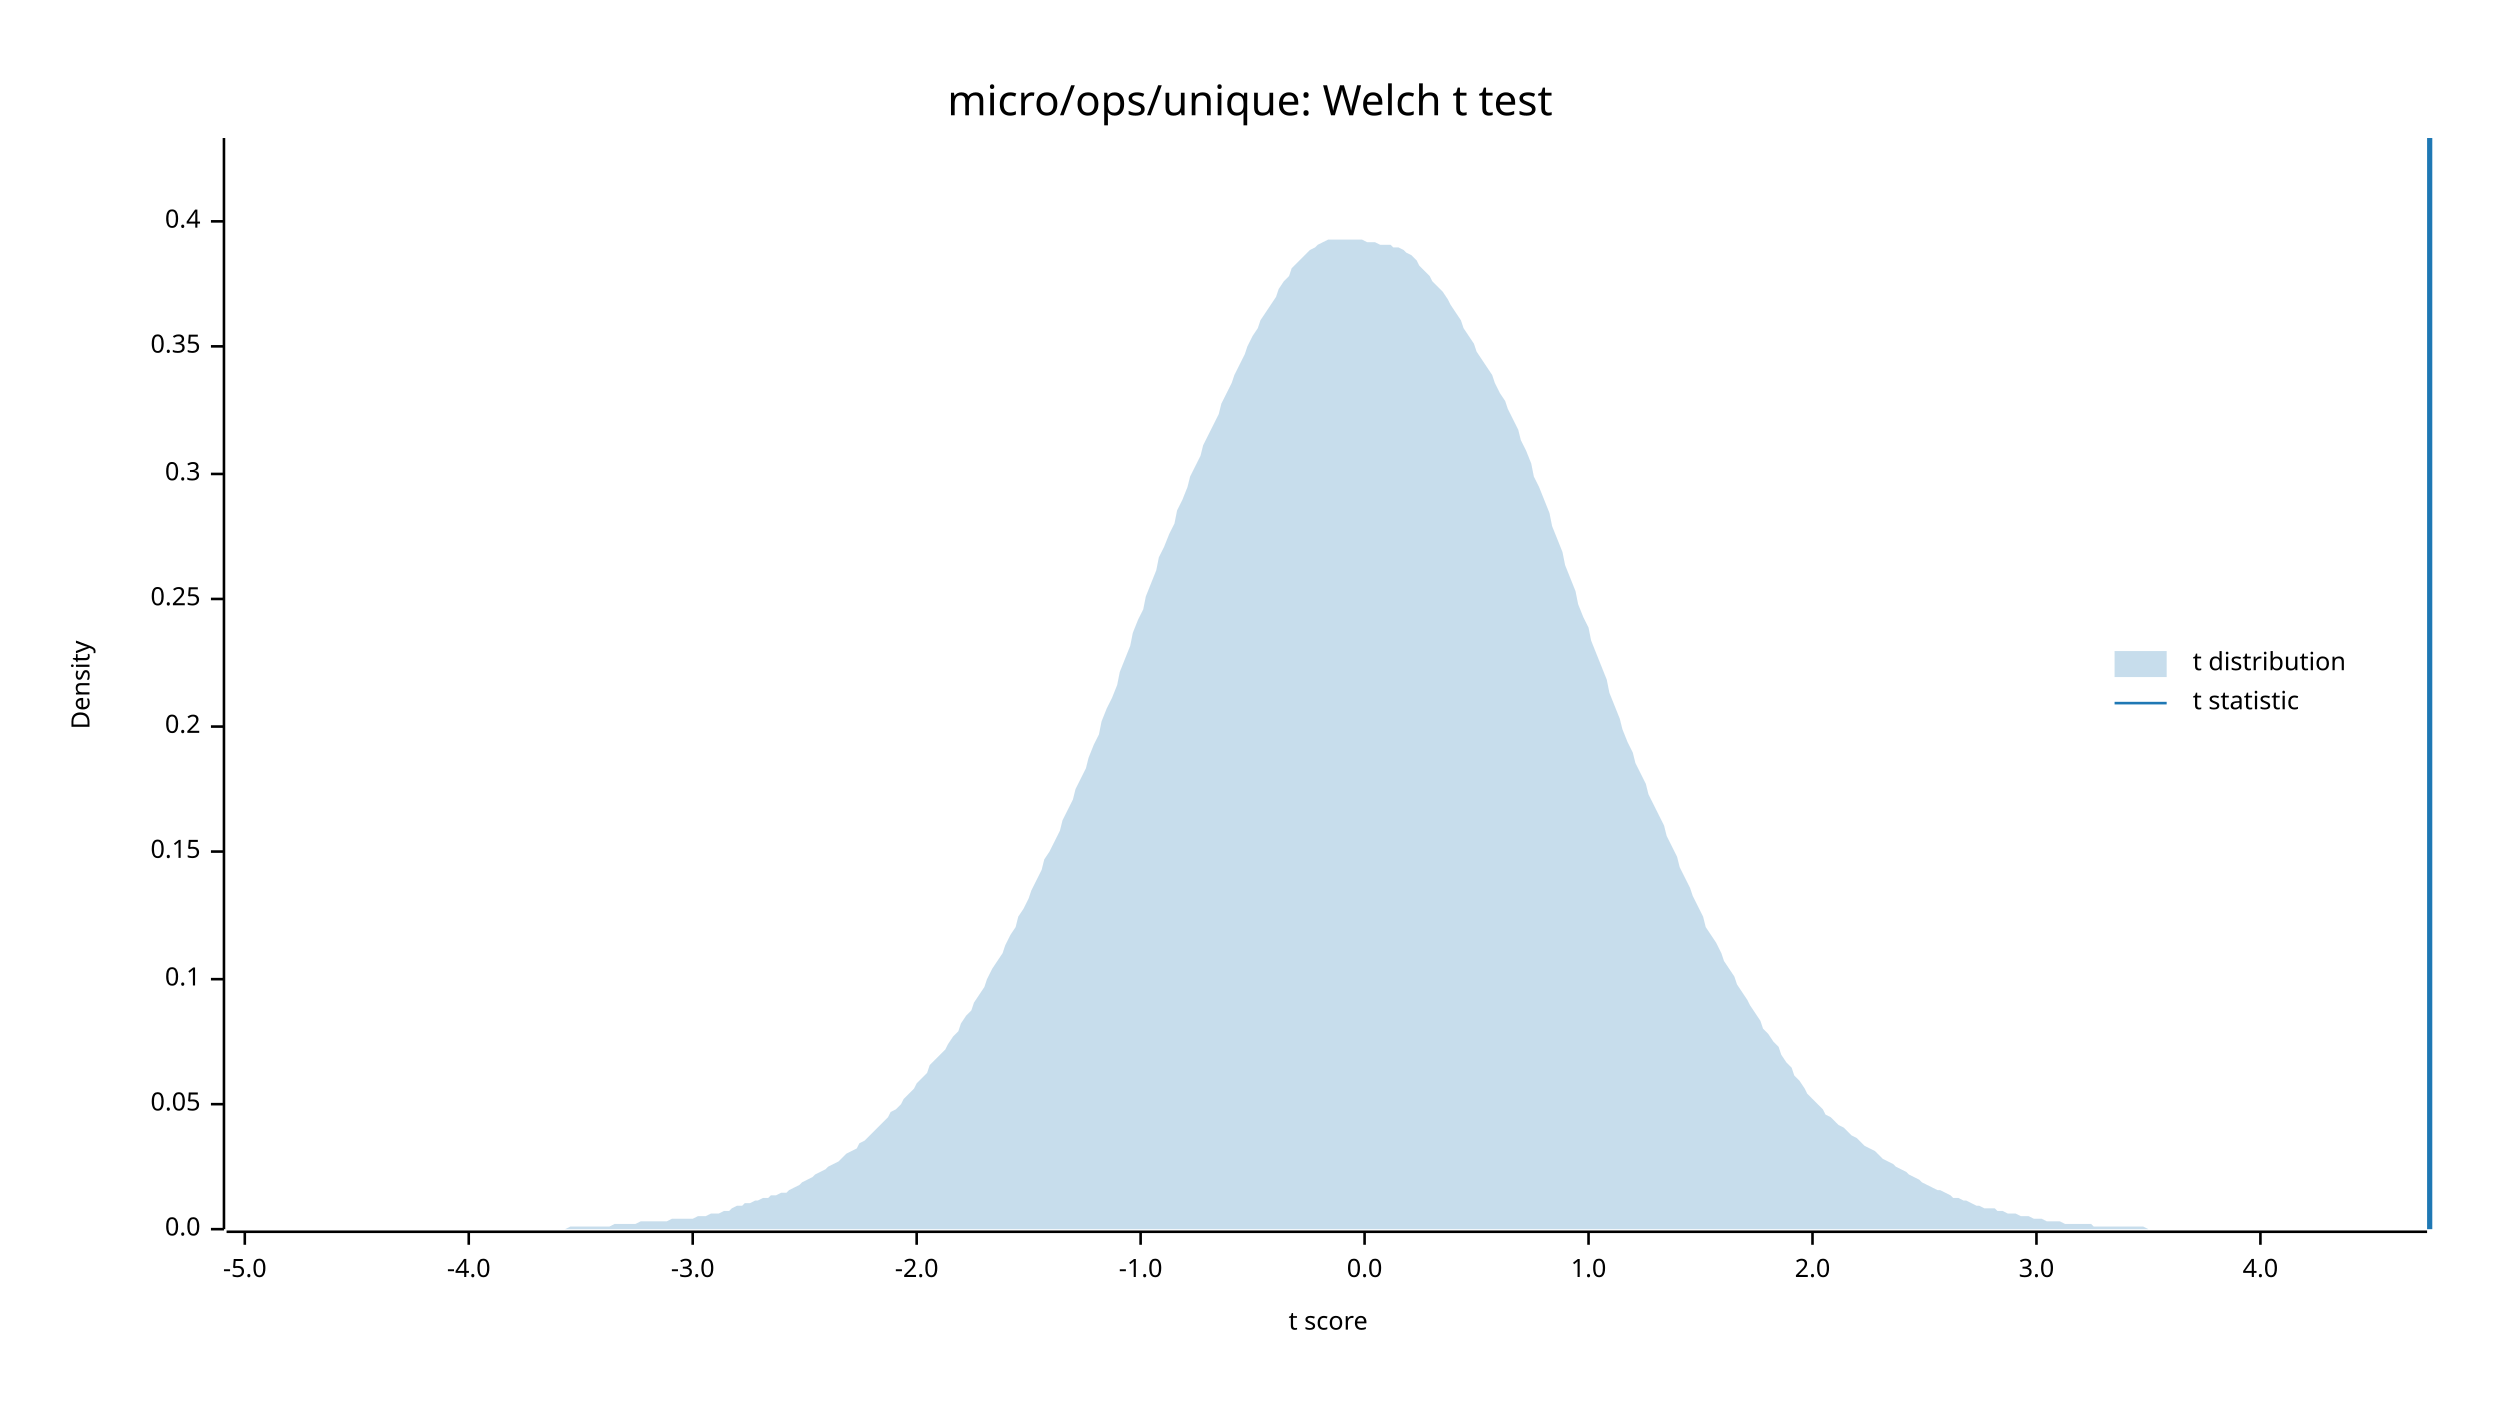
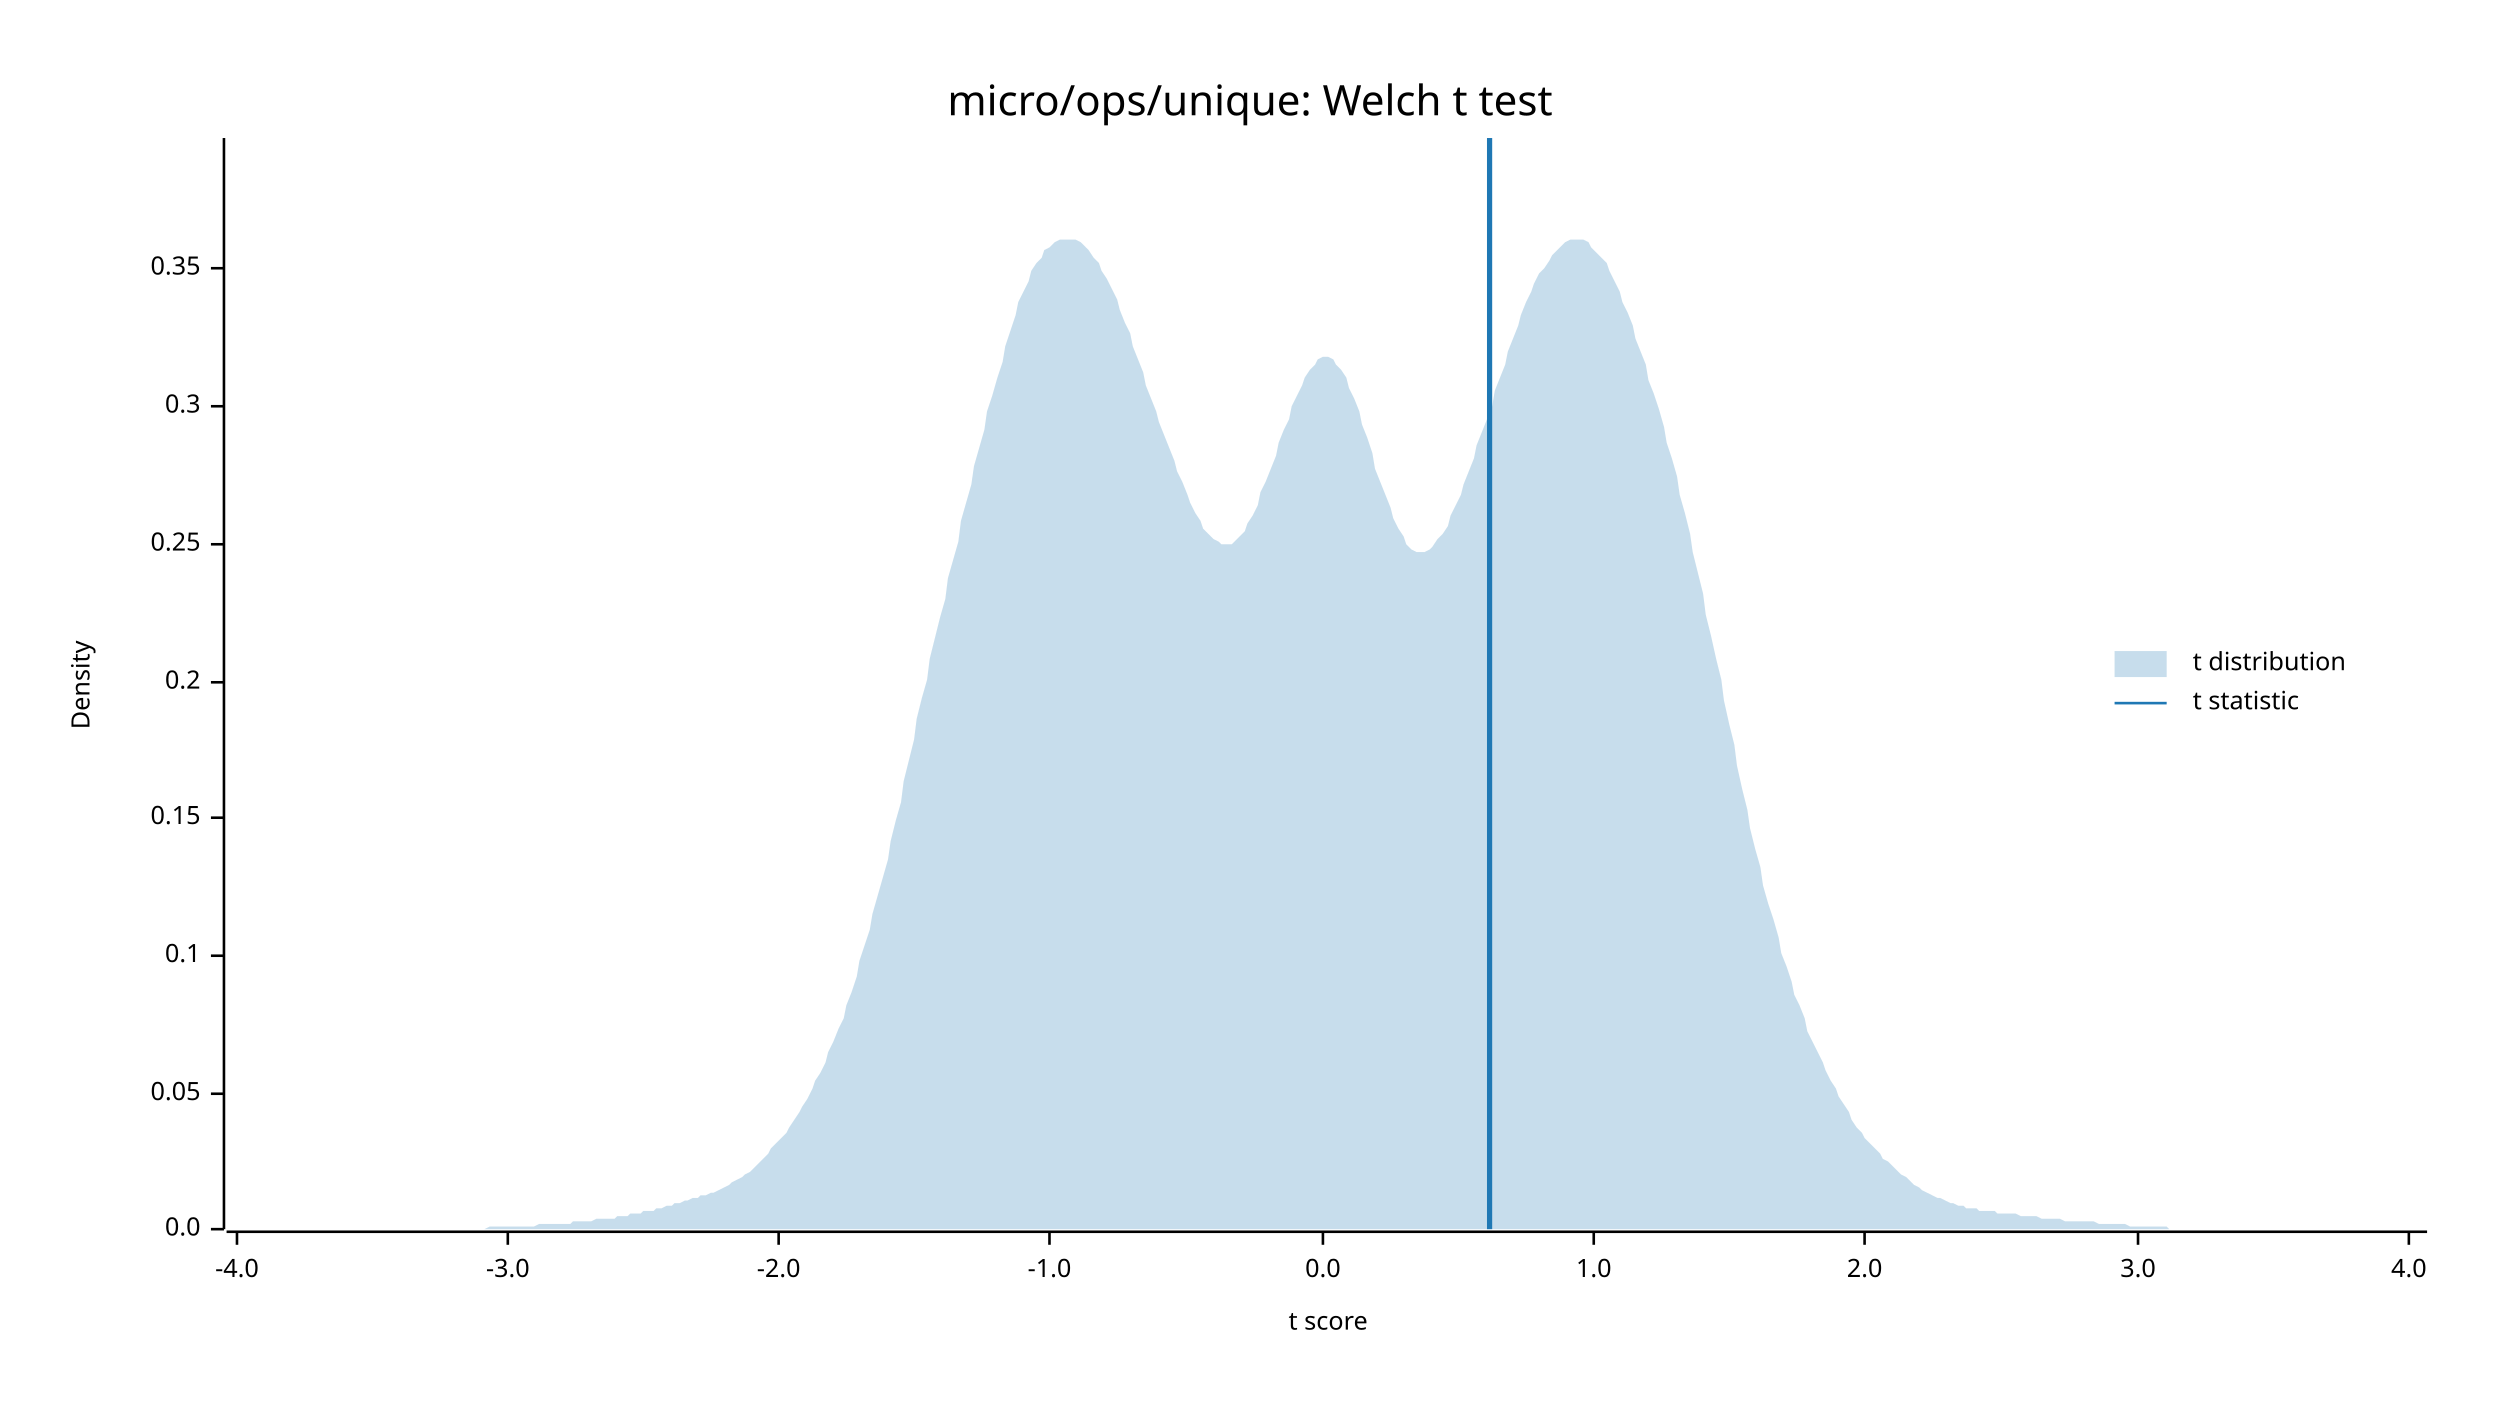
<svg xmlns="http://www.w3.org/2000/svg" width="960" height="540" viewBox="0 0 960 540">
  <text x="480" y="32" dy="0.76em" text-anchor="middle" font-family="sans-serif" font-size="16.129" opacity="1" fill="#000000">
micro/ops/unique: Welch t test
</text>
  <text x="27" y="263" dy="0.76em" text-anchor="middle" font-family="sans-serif" font-size="9.677" opacity="1" fill="#000000" transform="rotate(270, 27, 263)">
Density
</text>
  <text x="510" y="513" dy="-0.5ex" text-anchor="middle" font-family="sans-serif" font-size="9.677" opacity="1" fill="#000000">
t score
</text>
  <polyline fill="none" opacity="1" stroke="#000000" stroke-width="1" points="86,53 86,472 " />
  <text x="77" y="472" dy="0.5ex" text-anchor="end" font-family="sans-serif" font-size="9.677" opacity="1" fill="#000000">
0.0
</text>
  <polyline fill="none" opacity="1" stroke="#000000" stroke-width="1" points="81,472 86,472 " />
-   <text x="77" y="424" dy="0.5ex" text-anchor="end" font-family="sans-serif" font-size="9.677" opacity="1" fill="#000000">
+   <text x="77" y="420" dy="0.5ex" text-anchor="end" font-family="sans-serif" font-size="9.677" opacity="1" fill="#000000">
0.05
</text>
-   <polyline fill="none" opacity="1" stroke="#000000" stroke-width="1" points="81,424 86,424 " />
-   <text x="77" y="376" dy="0.5ex" text-anchor="end" font-family="sans-serif" font-size="9.677" opacity="1" fill="#000000">
+   <polyline fill="none" opacity="1" stroke="#000000" stroke-width="1" points="81,420 86,420 " />
+   <text x="77" y="367" dy="0.5ex" text-anchor="end" font-family="sans-serif" font-size="9.677" opacity="1" fill="#000000">
0.1
</text>
-   <polyline fill="none" opacity="1" stroke="#000000" stroke-width="1" points="81,376 86,376 " />
-   <text x="77" y="327" dy="0.5ex" text-anchor="end" font-family="sans-serif" font-size="9.677" opacity="1" fill="#000000">
+   <polyline fill="none" opacity="1" stroke="#000000" stroke-width="1" points="81,367 86,367 " />
+   <text x="77" y="314" dy="0.5ex" text-anchor="end" font-family="sans-serif" font-size="9.677" opacity="1" fill="#000000">
0.15
</text>
-   <polyline fill="none" opacity="1" stroke="#000000" stroke-width="1" points="81,327 86,327 " />
-   <text x="77" y="279" dy="0.5ex" text-anchor="end" font-family="sans-serif" font-size="9.677" opacity="1" fill="#000000">
+   <polyline fill="none" opacity="1" stroke="#000000" stroke-width="1" points="81,314 86,314 " />
+   <text x="77" y="262" dy="0.5ex" text-anchor="end" font-family="sans-serif" font-size="9.677" opacity="1" fill="#000000">
0.2
</text>
-   <polyline fill="none" opacity="1" stroke="#000000" stroke-width="1" points="81,279 86,279 " />
-   <text x="77" y="230" dy="0.5ex" text-anchor="end" font-family="sans-serif" font-size="9.677" opacity="1" fill="#000000">
+   <polyline fill="none" opacity="1" stroke="#000000" stroke-width="1" points="81,262 86,262 " />
+   <text x="77" y="209" dy="0.5ex" text-anchor="end" font-family="sans-serif" font-size="9.677" opacity="1" fill="#000000">
0.25
</text>
-   <polyline fill="none" opacity="1" stroke="#000000" stroke-width="1" points="81,230 86,230 " />
-   <text x="77" y="182" dy="0.5ex" text-anchor="end" font-family="sans-serif" font-size="9.677" opacity="1" fill="#000000">
+   <polyline fill="none" opacity="1" stroke="#000000" stroke-width="1" points="81,209 86,209 " />
+   <text x="77" y="156" dy="0.5ex" text-anchor="end" font-family="sans-serif" font-size="9.677" opacity="1" fill="#000000">
0.3
</text>
-   <polyline fill="none" opacity="1" stroke="#000000" stroke-width="1" points="81,182 86,182 " />
-   <text x="77" y="133" dy="0.5ex" text-anchor="end" font-family="sans-serif" font-size="9.677" opacity="1" fill="#000000">
+   <polyline fill="none" opacity="1" stroke="#000000" stroke-width="1" points="81,156 86,156 " />
+   <text x="77" y="103" dy="0.5ex" text-anchor="end" font-family="sans-serif" font-size="9.677" opacity="1" fill="#000000">
0.35
</text>
-   <polyline fill="none" opacity="1" stroke="#000000" stroke-width="1" points="81,133 86,133 " />
-   <text x="77" y="85" dy="0.5ex" text-anchor="end" font-family="sans-serif" font-size="9.677" opacity="1" fill="#000000">
- 0.4
- </text>
-   <polyline fill="none" opacity="1" stroke="#000000" stroke-width="1" points="81,85 86,85 " />
+   <polyline fill="none" opacity="1" stroke="#000000" stroke-width="1" points="81,103 86,103 " />
  <polyline fill="none" opacity="1" stroke="#000000" stroke-width="1" points="87,473 932,473 " />
-   <text x="94" y="483" dy="0.76em" text-anchor="middle" font-family="sans-serif" font-size="9.677" opacity="1" fill="#000000">
- -5.0
- </text>
-   <polyline fill="none" opacity="1" stroke="#000000" stroke-width="1" points="94,473 94,478 " />
-   <text x="180" y="483" dy="0.76em" text-anchor="middle" font-family="sans-serif" font-size="9.677" opacity="1" fill="#000000">
+   <text x="91" y="483" dy="0.76em" text-anchor="middle" font-family="sans-serif" font-size="9.677" opacity="1" fill="#000000">
-4.0
</text>
-   <polyline fill="none" opacity="1" stroke="#000000" stroke-width="1" points="180,473 180,478 " />
-   <text x="266" y="483" dy="0.76em" text-anchor="middle" font-family="sans-serif" font-size="9.677" opacity="1" fill="#000000">
+   <polyline fill="none" opacity="1" stroke="#000000" stroke-width="1" points="91,473 91,478 " />
+   <text x="195" y="483" dy="0.76em" text-anchor="middle" font-family="sans-serif" font-size="9.677" opacity="1" fill="#000000">
-3.0
</text>
-   <polyline fill="none" opacity="1" stroke="#000000" stroke-width="1" points="266,473 266,478 " />
-   <text x="352" y="483" dy="0.76em" text-anchor="middle" font-family="sans-serif" font-size="9.677" opacity="1" fill="#000000">
+   <polyline fill="none" opacity="1" stroke="#000000" stroke-width="1" points="195,473 195,478 " />
+   <text x="299" y="483" dy="0.76em" text-anchor="middle" font-family="sans-serif" font-size="9.677" opacity="1" fill="#000000">
-2.0
</text>
-   <polyline fill="none" opacity="1" stroke="#000000" stroke-width="1" points="352,473 352,478 " />
-   <text x="438" y="483" dy="0.76em" text-anchor="middle" font-family="sans-serif" font-size="9.677" opacity="1" fill="#000000">
+   <polyline fill="none" opacity="1" stroke="#000000" stroke-width="1" points="299,473 299,478 " />
+   <text x="403" y="483" dy="0.76em" text-anchor="middle" font-family="sans-serif" font-size="9.677" opacity="1" fill="#000000">
-1.0
</text>
-   <polyline fill="none" opacity="1" stroke="#000000" stroke-width="1" points="438,473 438,478 " />
-   <text x="524" y="483" dy="0.76em" text-anchor="middle" font-family="sans-serif" font-size="9.677" opacity="1" fill="#000000">
+   <polyline fill="none" opacity="1" stroke="#000000" stroke-width="1" points="403,473 403,478 " />
+   <text x="508" y="483" dy="0.76em" text-anchor="middle" font-family="sans-serif" font-size="9.677" opacity="1" fill="#000000">
0.0
</text>
-   <polyline fill="none" opacity="1" stroke="#000000" stroke-width="1" points="524,473 524,478 " />
-   <text x="610" y="483" dy="0.76em" text-anchor="middle" font-family="sans-serif" font-size="9.677" opacity="1" fill="#000000">
+   <polyline fill="none" opacity="1" stroke="#000000" stroke-width="1" points="508,473 508,478 " />
+   <text x="612" y="483" dy="0.76em" text-anchor="middle" font-family="sans-serif" font-size="9.677" opacity="1" fill="#000000">
1.0
</text>
-   <polyline fill="none" opacity="1" stroke="#000000" stroke-width="1" points="610,473 610,478 " />
-   <text x="696" y="483" dy="0.76em" text-anchor="middle" font-family="sans-serif" font-size="9.677" opacity="1" fill="#000000">
+   <polyline fill="none" opacity="1" stroke="#000000" stroke-width="1" points="612,473 612,478 " />
+   <text x="716" y="483" dy="0.76em" text-anchor="middle" font-family="sans-serif" font-size="9.677" opacity="1" fill="#000000">
2.0
</text>
-   <polyline fill="none" opacity="1" stroke="#000000" stroke-width="1" points="696,473 696,478 " />
-   <text x="782" y="483" dy="0.76em" text-anchor="middle" font-family="sans-serif" font-size="9.677" opacity="1" fill="#000000">
+   <polyline fill="none" opacity="1" stroke="#000000" stroke-width="1" points="716,473 716,478 " />
+   <text x="821" y="483" dy="0.76em" text-anchor="middle" font-family="sans-serif" font-size="9.677" opacity="1" fill="#000000">
3.0
</text>
-   <polyline fill="none" opacity="1" stroke="#000000" stroke-width="1" points="782,473 782,478 " />
-   <text x="868" y="483" dy="0.76em" text-anchor="middle" font-family="sans-serif" font-size="9.677" opacity="1" fill="#000000">
+   <polyline fill="none" opacity="1" stroke="#000000" stroke-width="1" points="821,473 821,478 " />
+   <text x="925" y="483" dy="0.76em" text-anchor="middle" font-family="sans-serif" font-size="9.677" opacity="1" fill="#000000">
4.0
</text>
-   <polyline fill="none" opacity="1" stroke="#000000" stroke-width="1" points="868,473 868,478 " />
-   <polygon opacity="0.25" fill="#1F78B4" points="87,472 88,472 90,472 92,472 93,472 95,472 97,472 98,472 100,472 102,472 103,472 105,472 107,472 109,472 110,472 112,472 114,472 115,472 117,472 119,472 120,472 122,472 124,472 125,472 127,472 129,472 131,472 132,472 134,472 136,472 137,472 139,472 141,472 142,472 144,472 146,472 147,472 149,472 151,472 153,472 154,472 156,472 158,472 159,472 161,472 163,472 164,472 166,472 168,472 169,472 171,472 173,472 175,472 176,472 178,472 180,472 181,472 183,472 185,472 186,472 188,472 190,472 191,472 193,472 195,472 197,472 198,472 200,472 202,472 203,472 205,472 207,472 208,472 210,472 212,472 214,472 215,472 217,472 219,471 220,471 222,471 224,471 225,471 227,471 229,471 230,471 232,471 234,471 236,470 237,470 239,470 241,470 242,470 244,470 246,469 247,469 249,469 251,469 252,469 254,469 256,469 258,468 259,468 261,468 263,468 264,468 266,468 268,467 269,467 271,467 273,466 274,466 276,466 278,465 280,465 281,464 283,463 285,463 286,462 288,462 290,461 291,461 293,460 295,460 296,459 298,459 300,458 302,458 303,457 305,456 307,455 308,454 310,453 312,452 313,451 315,450 317,449 318,448 320,447 322,446 324,444 325,443 327,442 329,441 330,439 332,438 334,436 335,435 337,433 339,431 341,429 342,427 344,426 346,424 347,422 349,420 351,418 352,416 354,414 356,412 357,409 359,407 361,405 363,403 364,401 366,398 368,396 369,393 371,390 373,388 374,385 376,382 378,379 379,376 381,372 383,369 385,366 386,363 388,359 390,356 391,352 393,349 395,345 396,342 398,338 400,334 401,330 403,327 405,323 407,319 408,315 410,311 412,307 413,303 415,299 417,295 418,291 420,286 422,282 423,277 425,272 427,268 429,263 430,258 432,253 434,248 435,243 437,238 439,234 440,229 442,224 444,219 445,214 447,210 449,205 451,201 452,196 454,192 456,187 457,183 459,179 461,175 462,171 464,167 466,163 468,159 469,155 471,151 473,147 474,144 476,140 478,136 479,133 481,129 483,126 484,123 486,120 488,117 490,114 491,111 493,108 495,106 496,103 498,101 500,99 501,98 503,96 505,95 506,94 508,93 510,92 512,92 513,92 515,92 517,92 518,92 520,92 522,92 523,92 525,93 527,93 528,93 530,94 532,94 534,94 535,95 537,95 539,96 540,97 542,98 544,100 545,102 547,104 549,106 550,108 552,110 554,112 556,115 557,117 559,120 561,123 562,126 564,129 566,132 567,135 569,138 571,141 573,144 574,147 576,151 578,154 579,157 581,161 583,165 584,169 586,173 588,178 589,183 591,187 593,192 595,197 596,202 598,207 600,212 601,217 603,222 605,227 606,232 608,237 610,241 611,246 613,251 615,256 617,261 618,266 620,271 622,276 623,280 625,285 627,289 628,293 630,297 632,301 633,305 635,309 637,313 639,317 640,321 642,325 644,329 645,333 647,337 649,341 650,344 652,348 654,352 655,356 657,359 659,362 661,366 662,369 664,372 666,375 667,378 669,381 671,384 672,386 674,389 676,392 677,395 679,397 681,400 683,402 684,405 686,408 688,410 689,413 691,415 693,418 694,420 696,422 698,424 700,426 701,428 703,429 705,431 706,432 708,433 710,435 711,436 713,437 715,439 716,440 718,441 720,442 722,444 723,445 725,446 727,447 728,448 730,449 732,450 733,451 735,452 737,453 738,454 740,455 742,456 744,457 745,457 747,458 749,459 750,460 752,460 754,461 755,461 757,462 759,463 760,463 762,464 764,464 766,464 767,465 769,465 771,466 772,466 774,466 776,467 777,467 779,467 781,468 782,468 784,468 786,469 788,469 789,469 791,469 793,470 794,470 796,470 798,470 799,470 801,470 803,470 804,471 806,471 808,471 810,471 811,471 813,471 815,471 816,471 818,471 820,471 821,471 823,471 825,472 827,472 828,472 830,472 832,472 833,472 835,472 837,472 838,472 840,472 842,472 843,472 845,472 847,472 849,472 850,472 852,472 854,472 855,472 857,472 859,472 860,472 862,472 864,472 865,472 867,472 869,472 871,472 872,472 874,472 876,472 877,472 879,472 881,472 882,472 884,472 886,472 887,472 889,472 891,472 893,472 894,472 896,472 898,472 899,472 901,472 903,472 904,472 906,472 908,472 909,472 911,472 913,472 915,472 916,472 918,472 920,472 921,472 923,472 925,472 926,472 928,472 930,472 932,472 932,472 87,472 " />
-   <polyline fill="none" opacity="1" stroke="#1F78B4" stroke-width="2" points="933,472 933,53 " />
+   <polyline fill="none" opacity="1" stroke="#000000" stroke-width="1" points="925,473 925,478 " />
+   <polygon opacity="0.25" fill="#1F78B4" points="87,472 88,472 90,472 92,472 93,472 95,472 97,472 98,472 100,472 102,472 103,472 105,472 107,472 109,472 110,472 112,472 114,472 115,472 117,472 119,472 120,472 122,472 124,472 125,472 127,472 129,472 131,472 132,472 134,472 136,472 137,472 139,472 141,472 142,472 144,472 146,472 147,472 149,472 151,472 153,472 154,472 156,472 158,472 159,472 161,472 163,472 164,472 166,472 168,472 169,472 171,472 173,472 175,472 176,472 178,472 180,472 181,472 183,472 185,472 186,472 188,471 190,471 191,471 193,471 195,471 197,471 198,471 200,471 202,471 203,471 205,471 207,470 208,470 210,470 212,470 214,470 215,470 217,470 219,470 220,469 222,469 224,469 225,469 227,469 229,468 230,468 232,468 234,468 236,468 237,467 239,467 241,467 242,466 244,466 246,466 247,465 249,465 251,465 252,464 254,464 256,463 258,463 259,462 261,462 263,461 264,461 266,460 268,460 269,459 271,459 273,458 274,458 276,457 278,456 280,455 281,454 283,453 285,452 286,451 288,450 290,448 291,447 293,445 295,443 296,441 298,439 300,437 302,435 303,433 305,430 307,427 308,425 310,422 312,418 313,415 315,412 317,408 318,404 320,400 322,395 324,391 325,386 327,381 329,375 330,369 332,363 334,357 335,351 337,344 339,337 341,330 342,323 344,315 346,308 347,300 349,292 351,284 352,276 354,268 356,261 357,253 359,245 361,237 363,230 364,222 366,215 368,208 369,200 371,193 373,186 374,179 376,172 378,165 379,158 381,152 383,145 385,139 386,133 388,127 390,121 391,116 393,112 395,108 396,104 398,101 400,99 401,96 403,95 405,93 407,92 408,92 410,92 412,92 413,92 415,93 417,95 418,96 420,99 422,101 423,104 425,107 427,111 429,115 430,119 432,124 434,128 435,133 437,138 439,143 440,148 442,153 444,158 445,162 447,167 449,172 451,177 452,181 454,185 456,190 457,193 459,197 461,200 462,203 464,205 466,207 468,208 469,209 471,209 473,209 474,208 476,206 478,204 479,201 481,198 483,194 484,189 486,185 488,180 490,175 491,170 493,165 495,161 496,156 498,152 500,148 501,145 503,142 505,140 506,138 508,137 510,137 512,138 513,140 515,142 517,145 518,149 520,153 522,158 523,163 525,168 527,174 528,180 530,185 532,190 534,195 535,199 537,203 539,206 540,209 542,211 544,212 545,212 547,212 549,211 550,210 552,207 554,205 556,202 557,198 559,194 561,190 562,186 564,181 566,176 567,171 569,166 571,161 573,156 574,150 576,145 578,140 579,135 581,130 583,125 584,121 586,116 588,112 589,109 591,105 593,103 595,100 596,98 598,96 600,94 601,93 603,92 605,92 606,92 608,92 610,93 611,95 613,97 615,99 617,101 618,104 620,108 622,112 623,116 625,120 627,125 628,130 630,135 632,140 633,146 635,151 637,157 639,164 640,170 642,176 644,183 645,190 647,197 649,205 650,212 652,220 654,228 655,236 657,244 659,253 661,261 662,269 664,278 666,286 667,294 669,303 671,311 672,318 674,326 676,333 677,340 679,347 681,353 683,360 684,366 686,371 688,377 689,382 691,386 693,391 694,396 696,400 698,404 700,408 701,411 703,415 705,418 706,421 708,424 710,427 711,430 713,433 715,435 716,437 718,439 720,441 722,443 723,445 725,446 727,448 728,449 730,451 732,452 733,453 735,455 737,456 738,457 740,458 742,459 744,460 745,460 747,461 749,462 750,462 752,463 754,463 755,464 757,464 759,464 760,465 762,465 764,465 766,465 767,466 769,466 771,466 772,466 774,466 776,467 777,467 779,467 781,467 782,467 784,468 786,468 788,468 789,468 791,468 793,469 794,469 796,469 798,469 799,469 801,469 803,469 804,469 806,470 808,470 810,470 811,470 813,470 815,470 816,470 818,471 820,471 821,471 823,471 825,471 827,471 828,471 830,471 832,471 833,472 835,472 837,472 838,472 840,472 842,472 843,472 845,472 847,472 849,472 850,472 852,472 854,472 855,472 857,472 859,472 860,472 862,472 864,472 865,472 867,472 869,472 871,472 872,472 874,472 876,472 877,472 879,472 881,472 882,472 884,472 886,472 887,472 889,472 891,472 893,472 894,472 896,472 898,472 899,472 901,472 903,472 904,472 906,472 908,472 909,472 911,472 913,472 915,472 916,472 918,472 920,472 921,472 923,472 925,472 926,472 928,472 930,472 932,472 932,472 87,472 " />
+   <polyline fill="none" opacity="1" stroke="#1F78B4" stroke-width="2" points="572,472 572,53 " />
  <text x="842" y="250" dy="0.76em" text-anchor="start" font-family="sans-serif" font-size="9.677" opacity="1" fill="#000000">
t distribution
</text>
  <text x="842" y="265" dy="0.76em" text-anchor="start" font-family="sans-serif" font-size="9.677" opacity="1" fill="#000000">
t statistic
</text>
  <rect x="812" y="250" width="20" height="10" opacity="0.25" fill="#1F78B4" stroke="none" />
  <polyline fill="none" opacity="1" stroke="#1F78B4" stroke-width="1" points="812,270 832,270 " />
</svg>
